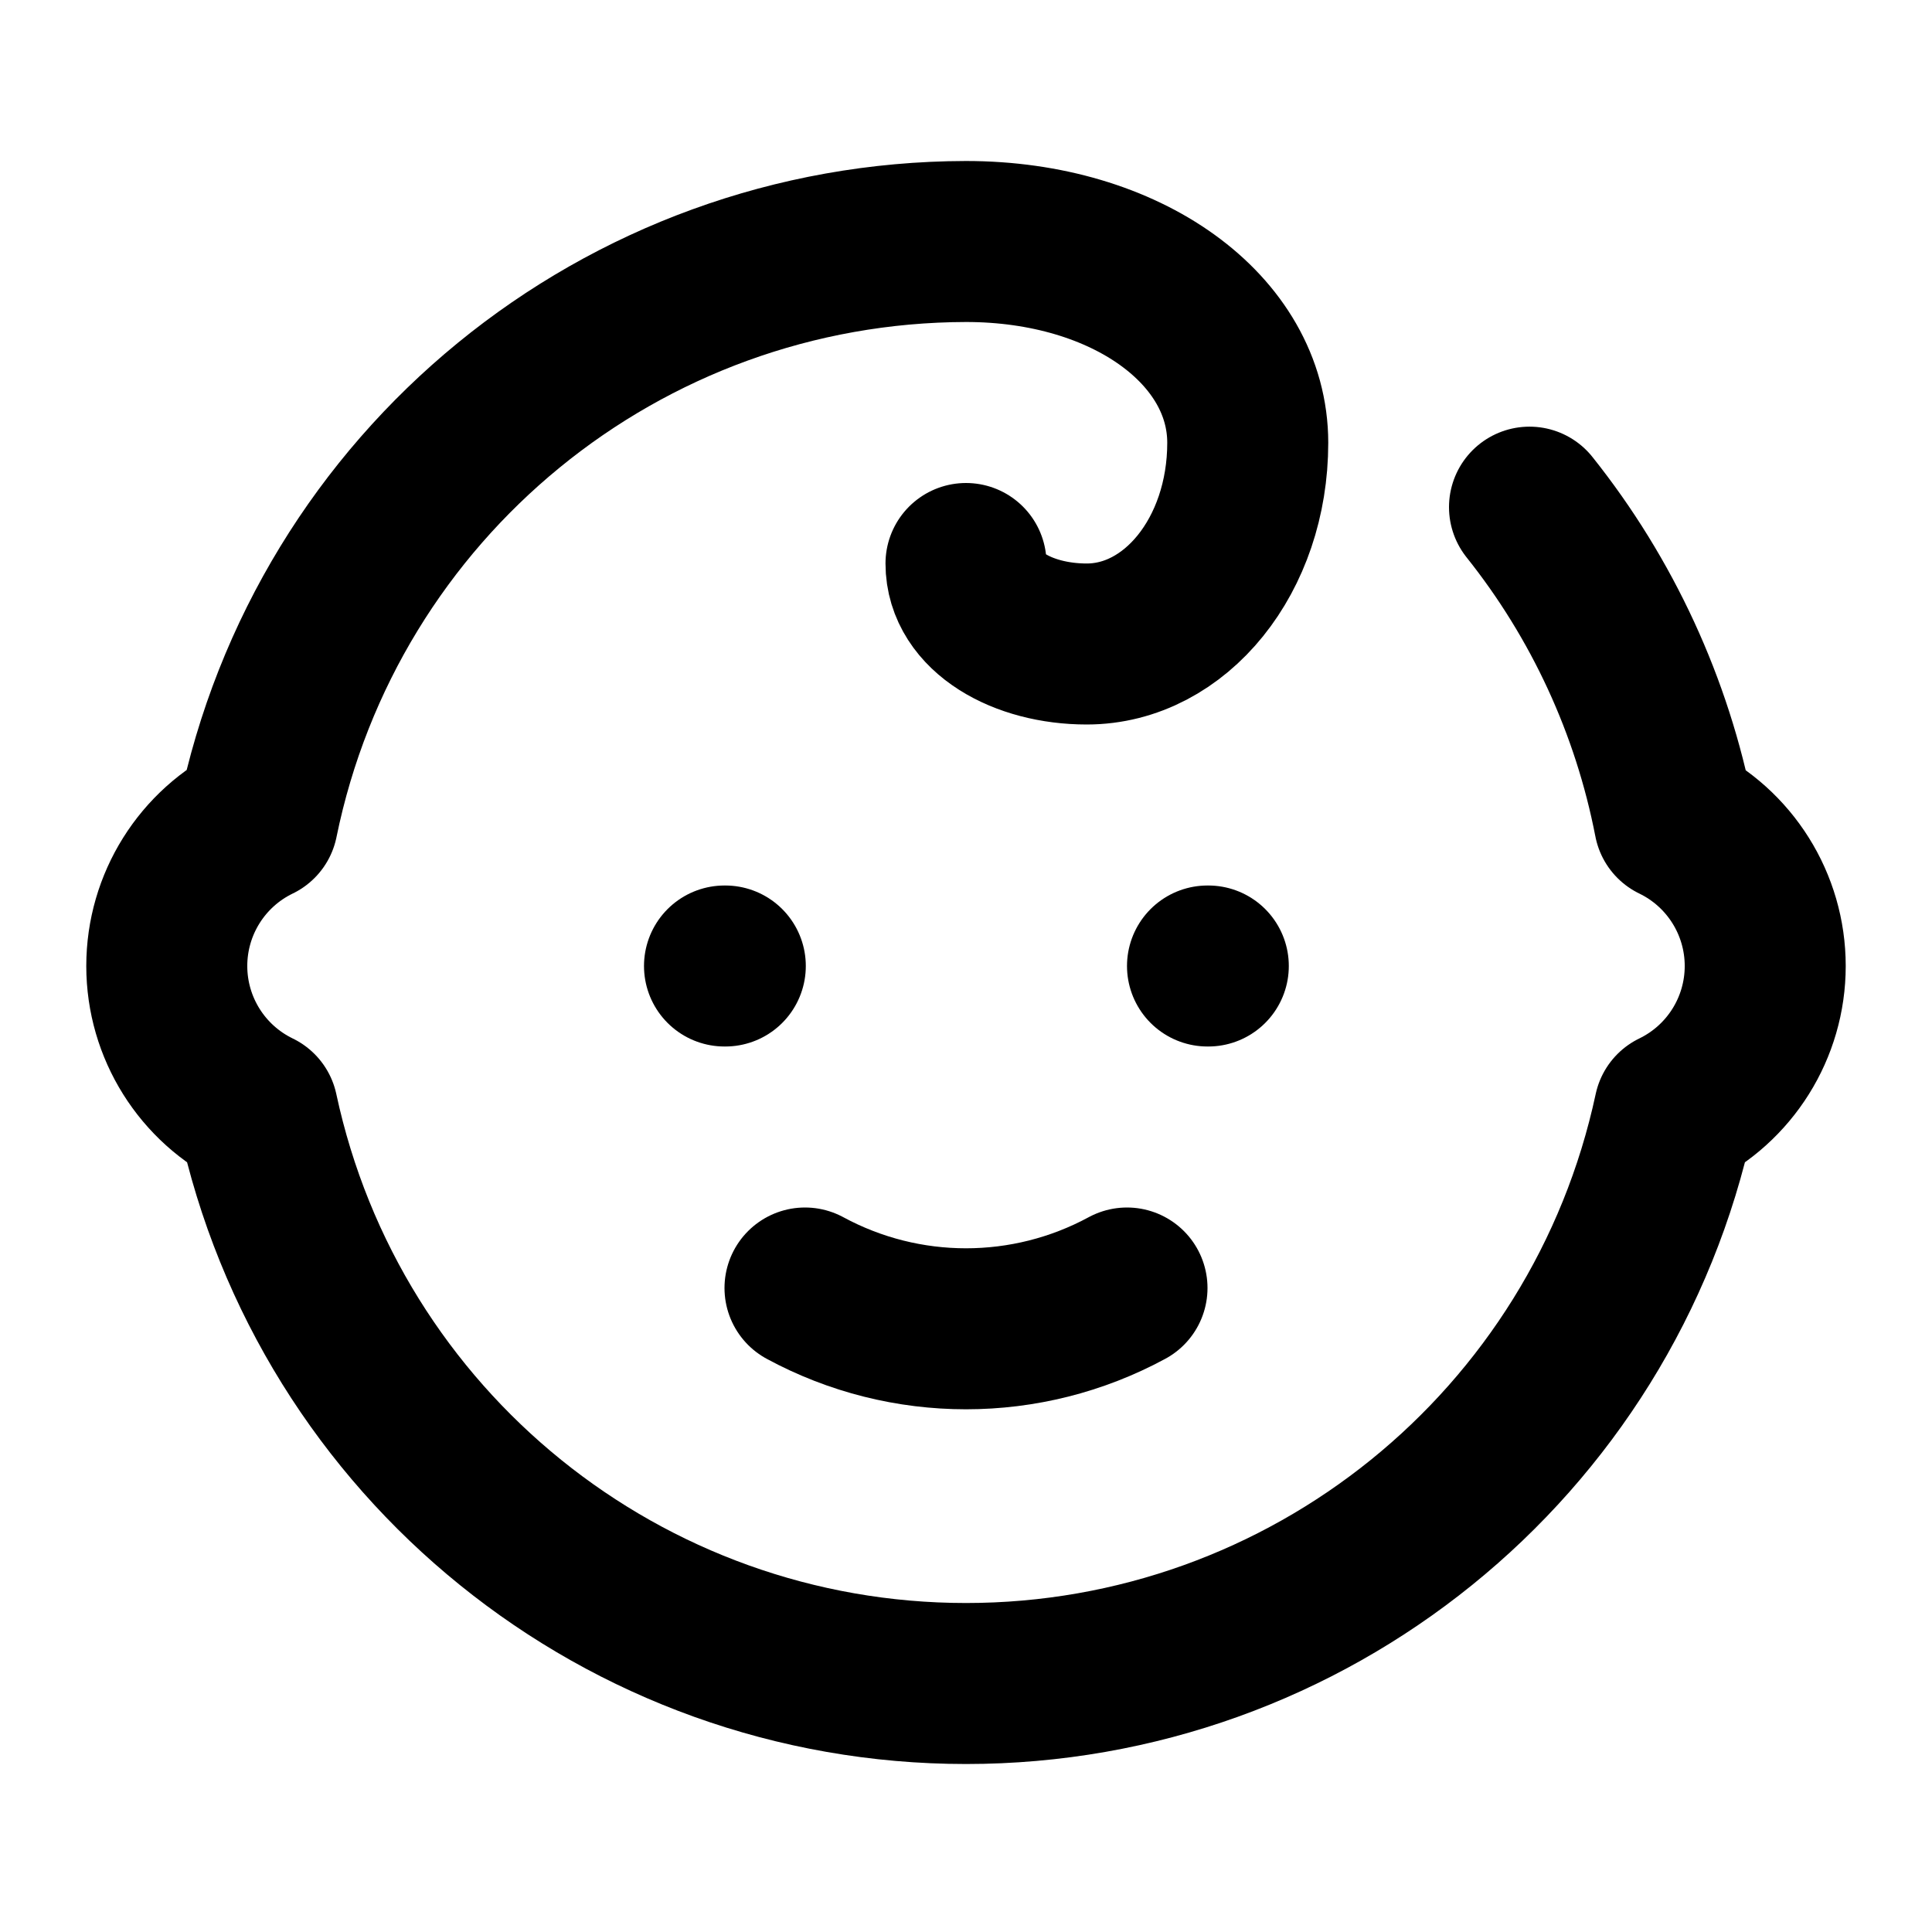
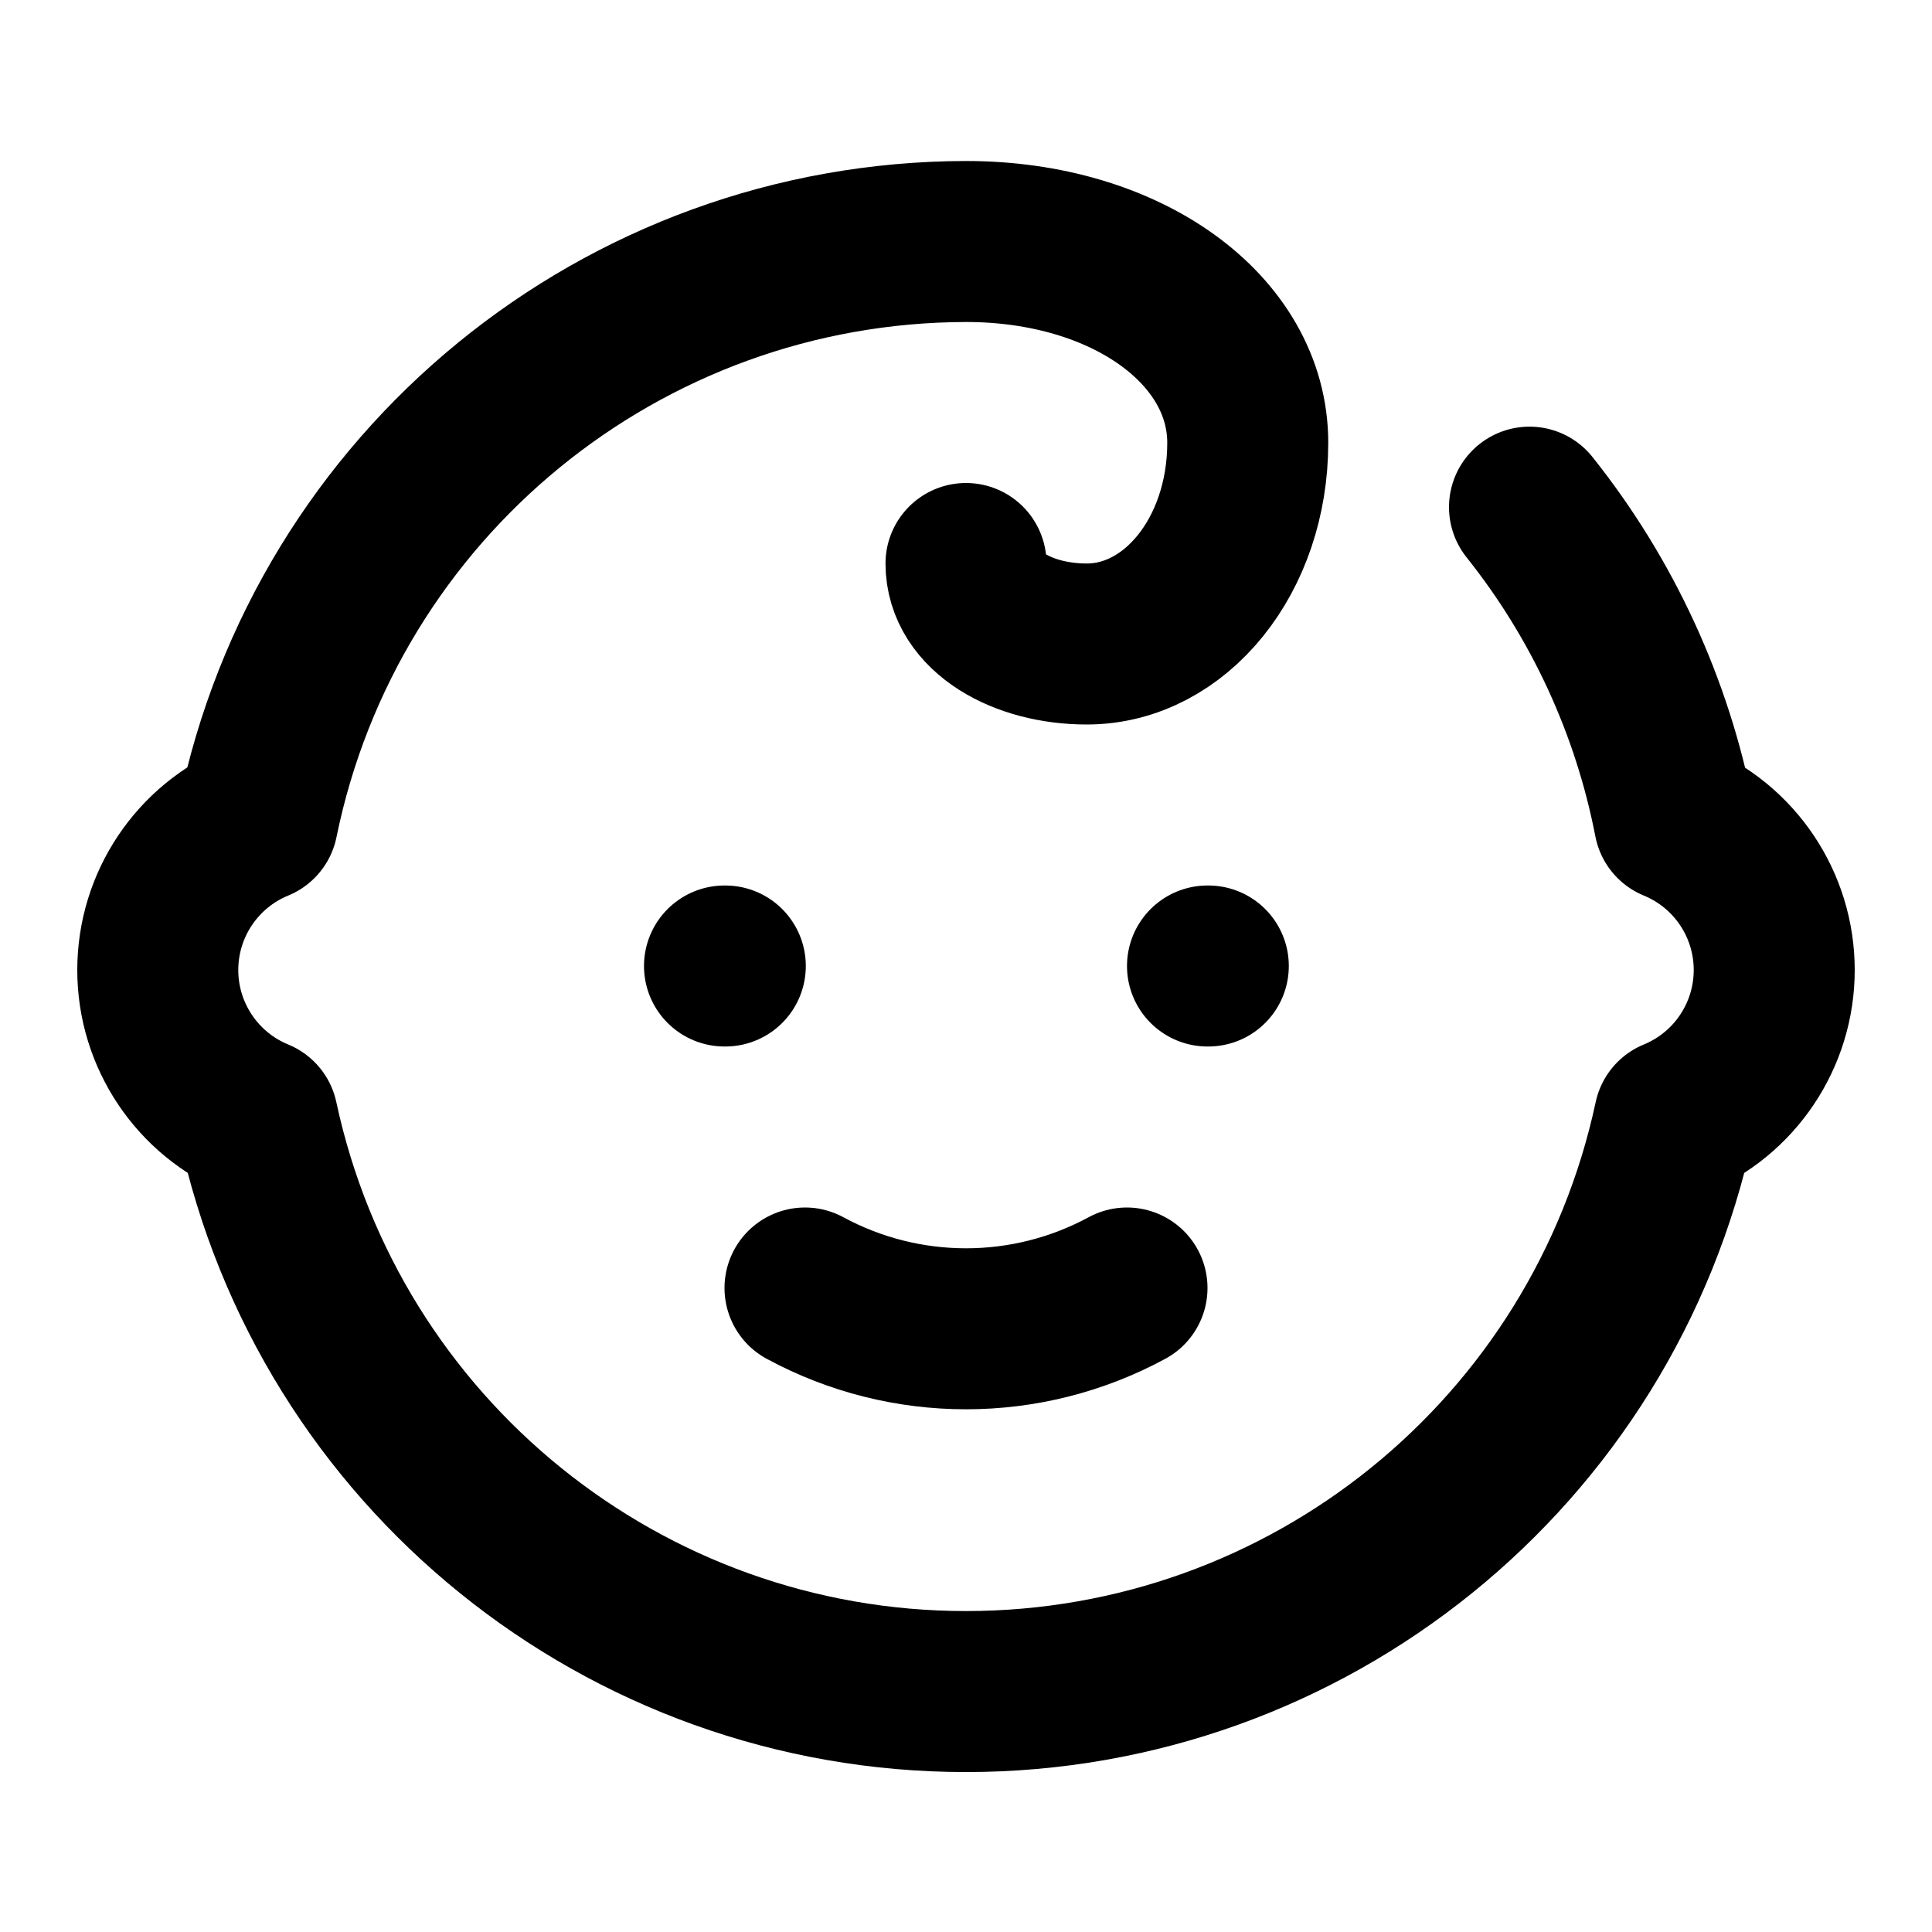
<svg xmlns="http://www.w3.org/2000/svg" width="24" height="24" viewBox="0 0 24 24" fill="none" stroke="currentColor" stroke-width="2" stroke-linecap="round" stroke-linejoin="round">
  <path d="M9 12h.01" />
  <path d="M15 12h.01" />
  <path d="M10 16a4.2 4.2 0 0 0 4 0" />
-   <path d="M19 6.3a9 9 0 0 1 1.8 3.9 2 2 0 0 1 0 3.6 9 9 0 0 1-17.6 0 2 2 0 0 1 0-3.6A9 9 0 0 1 12 3c2 0 3.5 1.1 3.5 2.5s-.9 2.5-2 2.5c-.8 0-1.5-.4-1.5-1" />
+   <path d="M19 6.3a9 9 0 0 1 1.8 3.9 2 2 0 0 1 0 3.7 9 9 0 0 1-17.6 0 2 2 0 0 1 0-3.7A9 9 0 0 1 12 3c2 0 3.5 1.1 3.5 2.5s-.9 2.5-2 2.5c-.8 0-1.5-.4-1.5-1" />
</svg>
